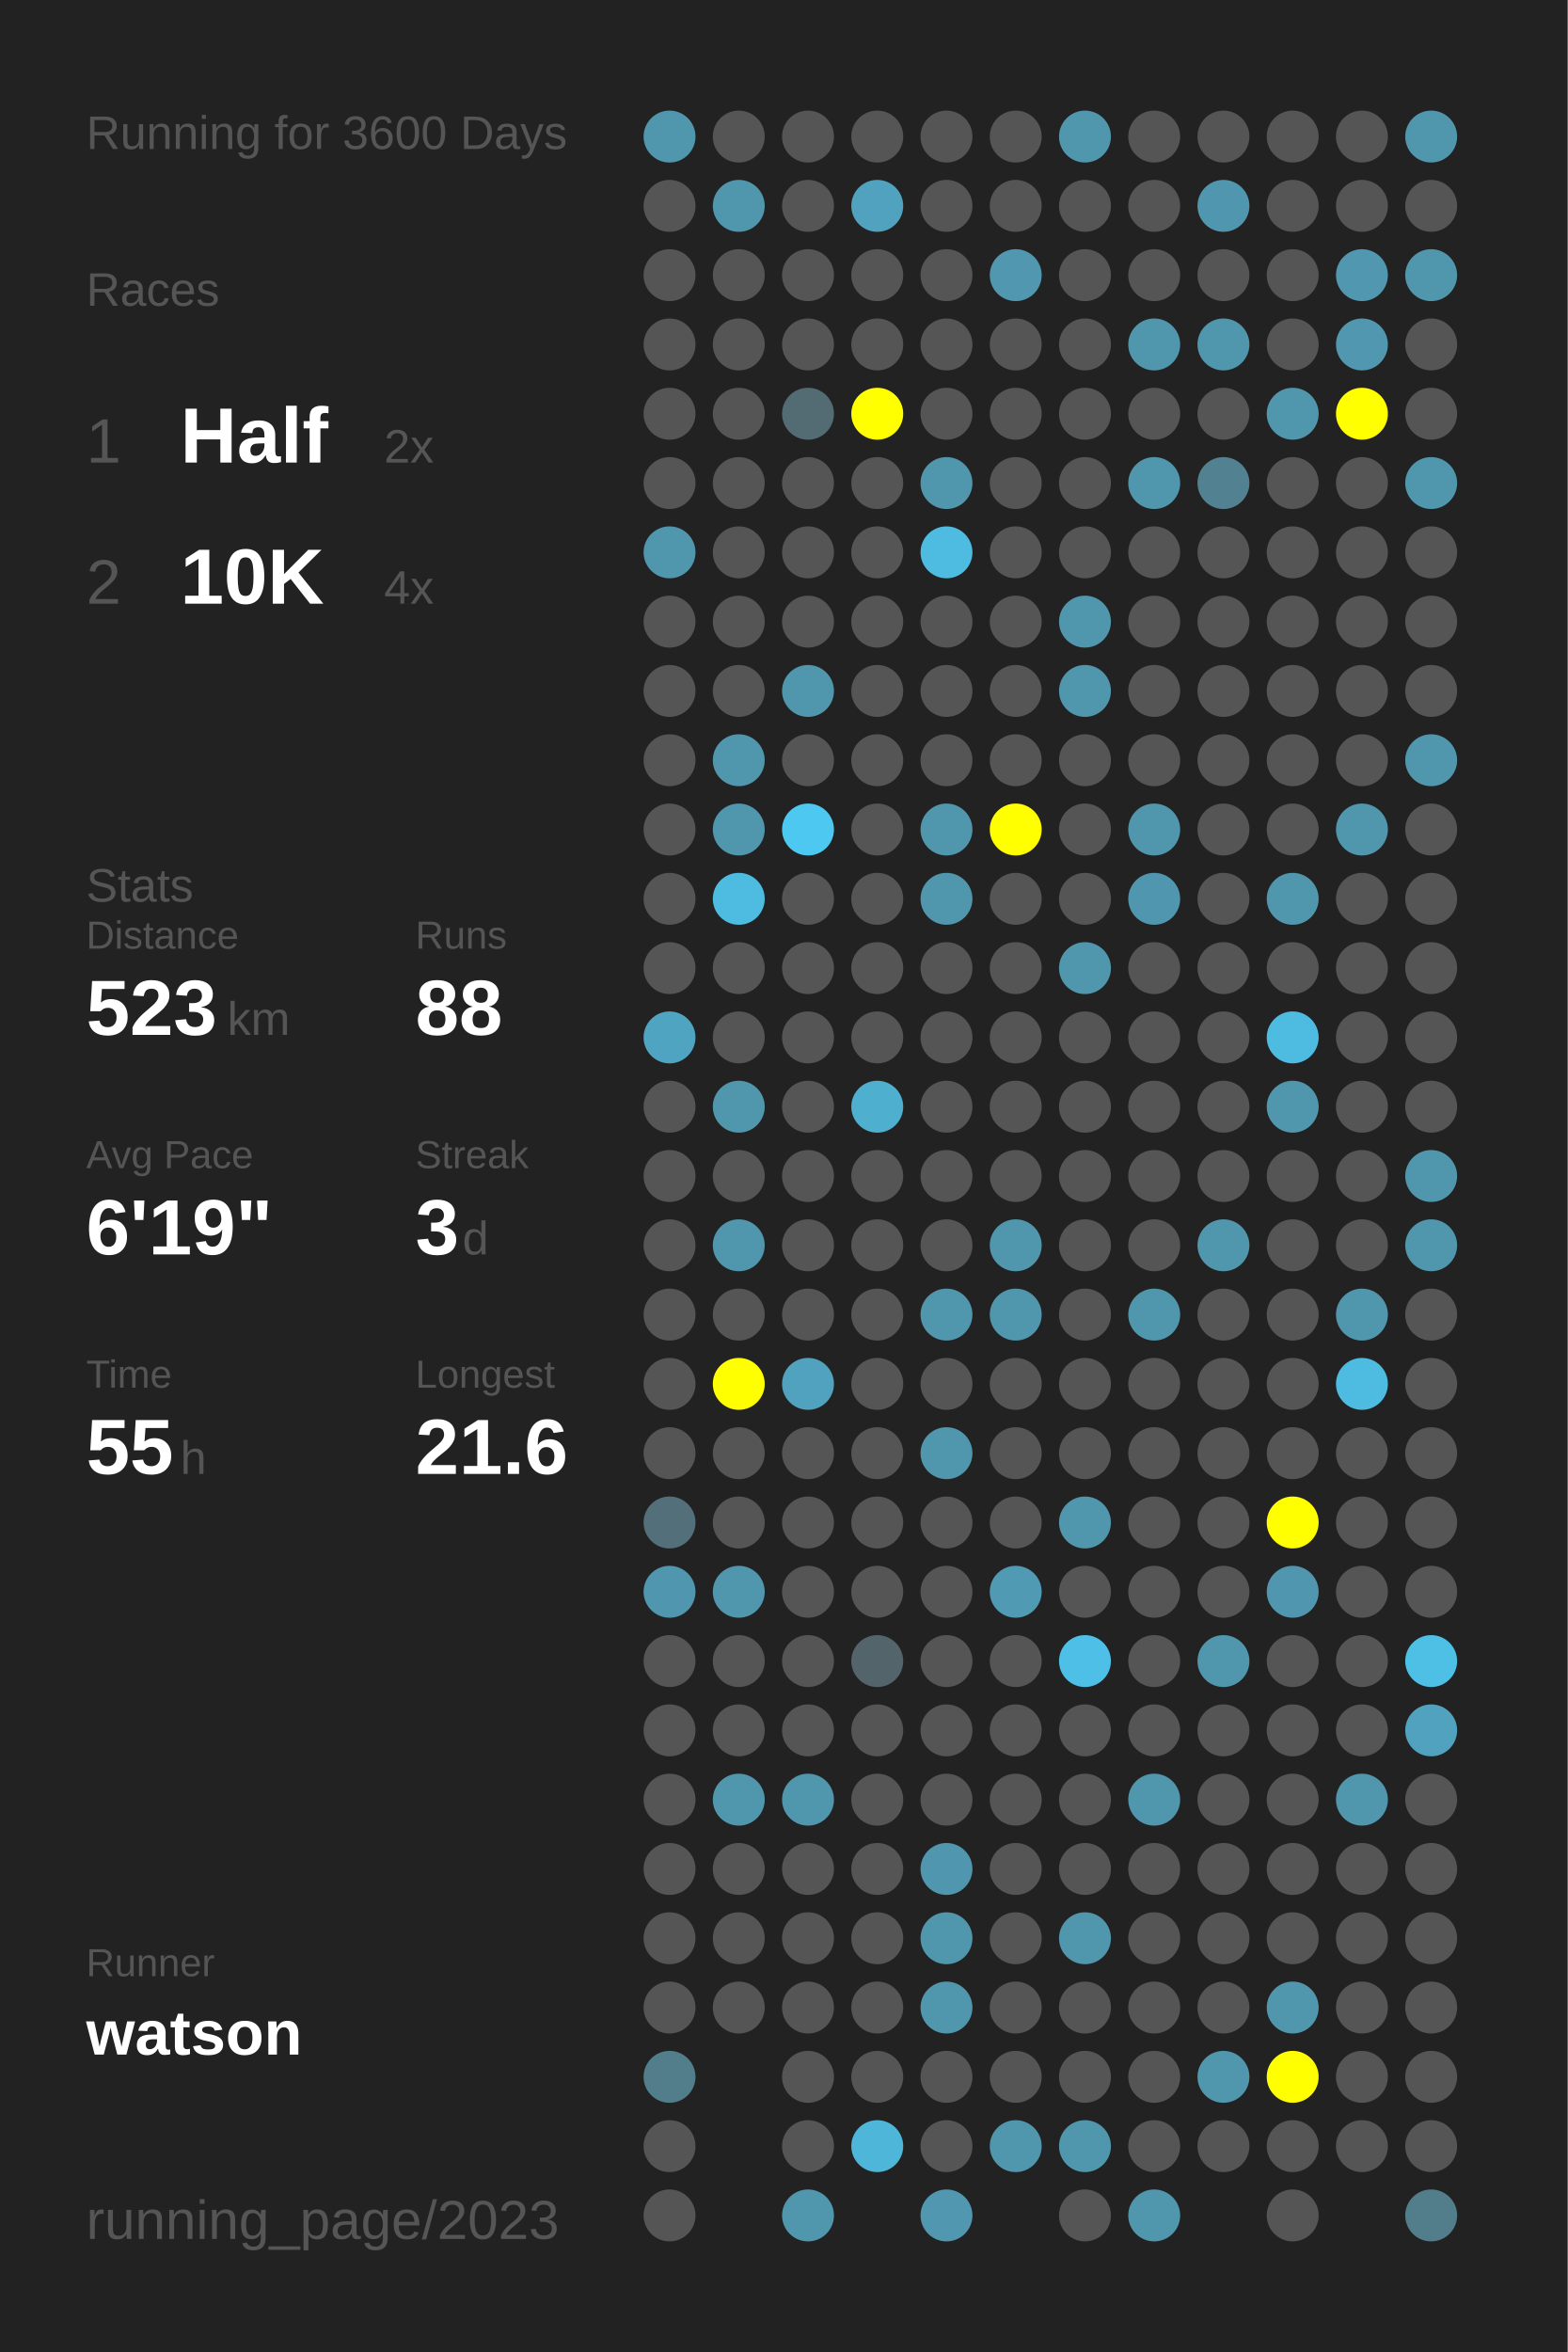
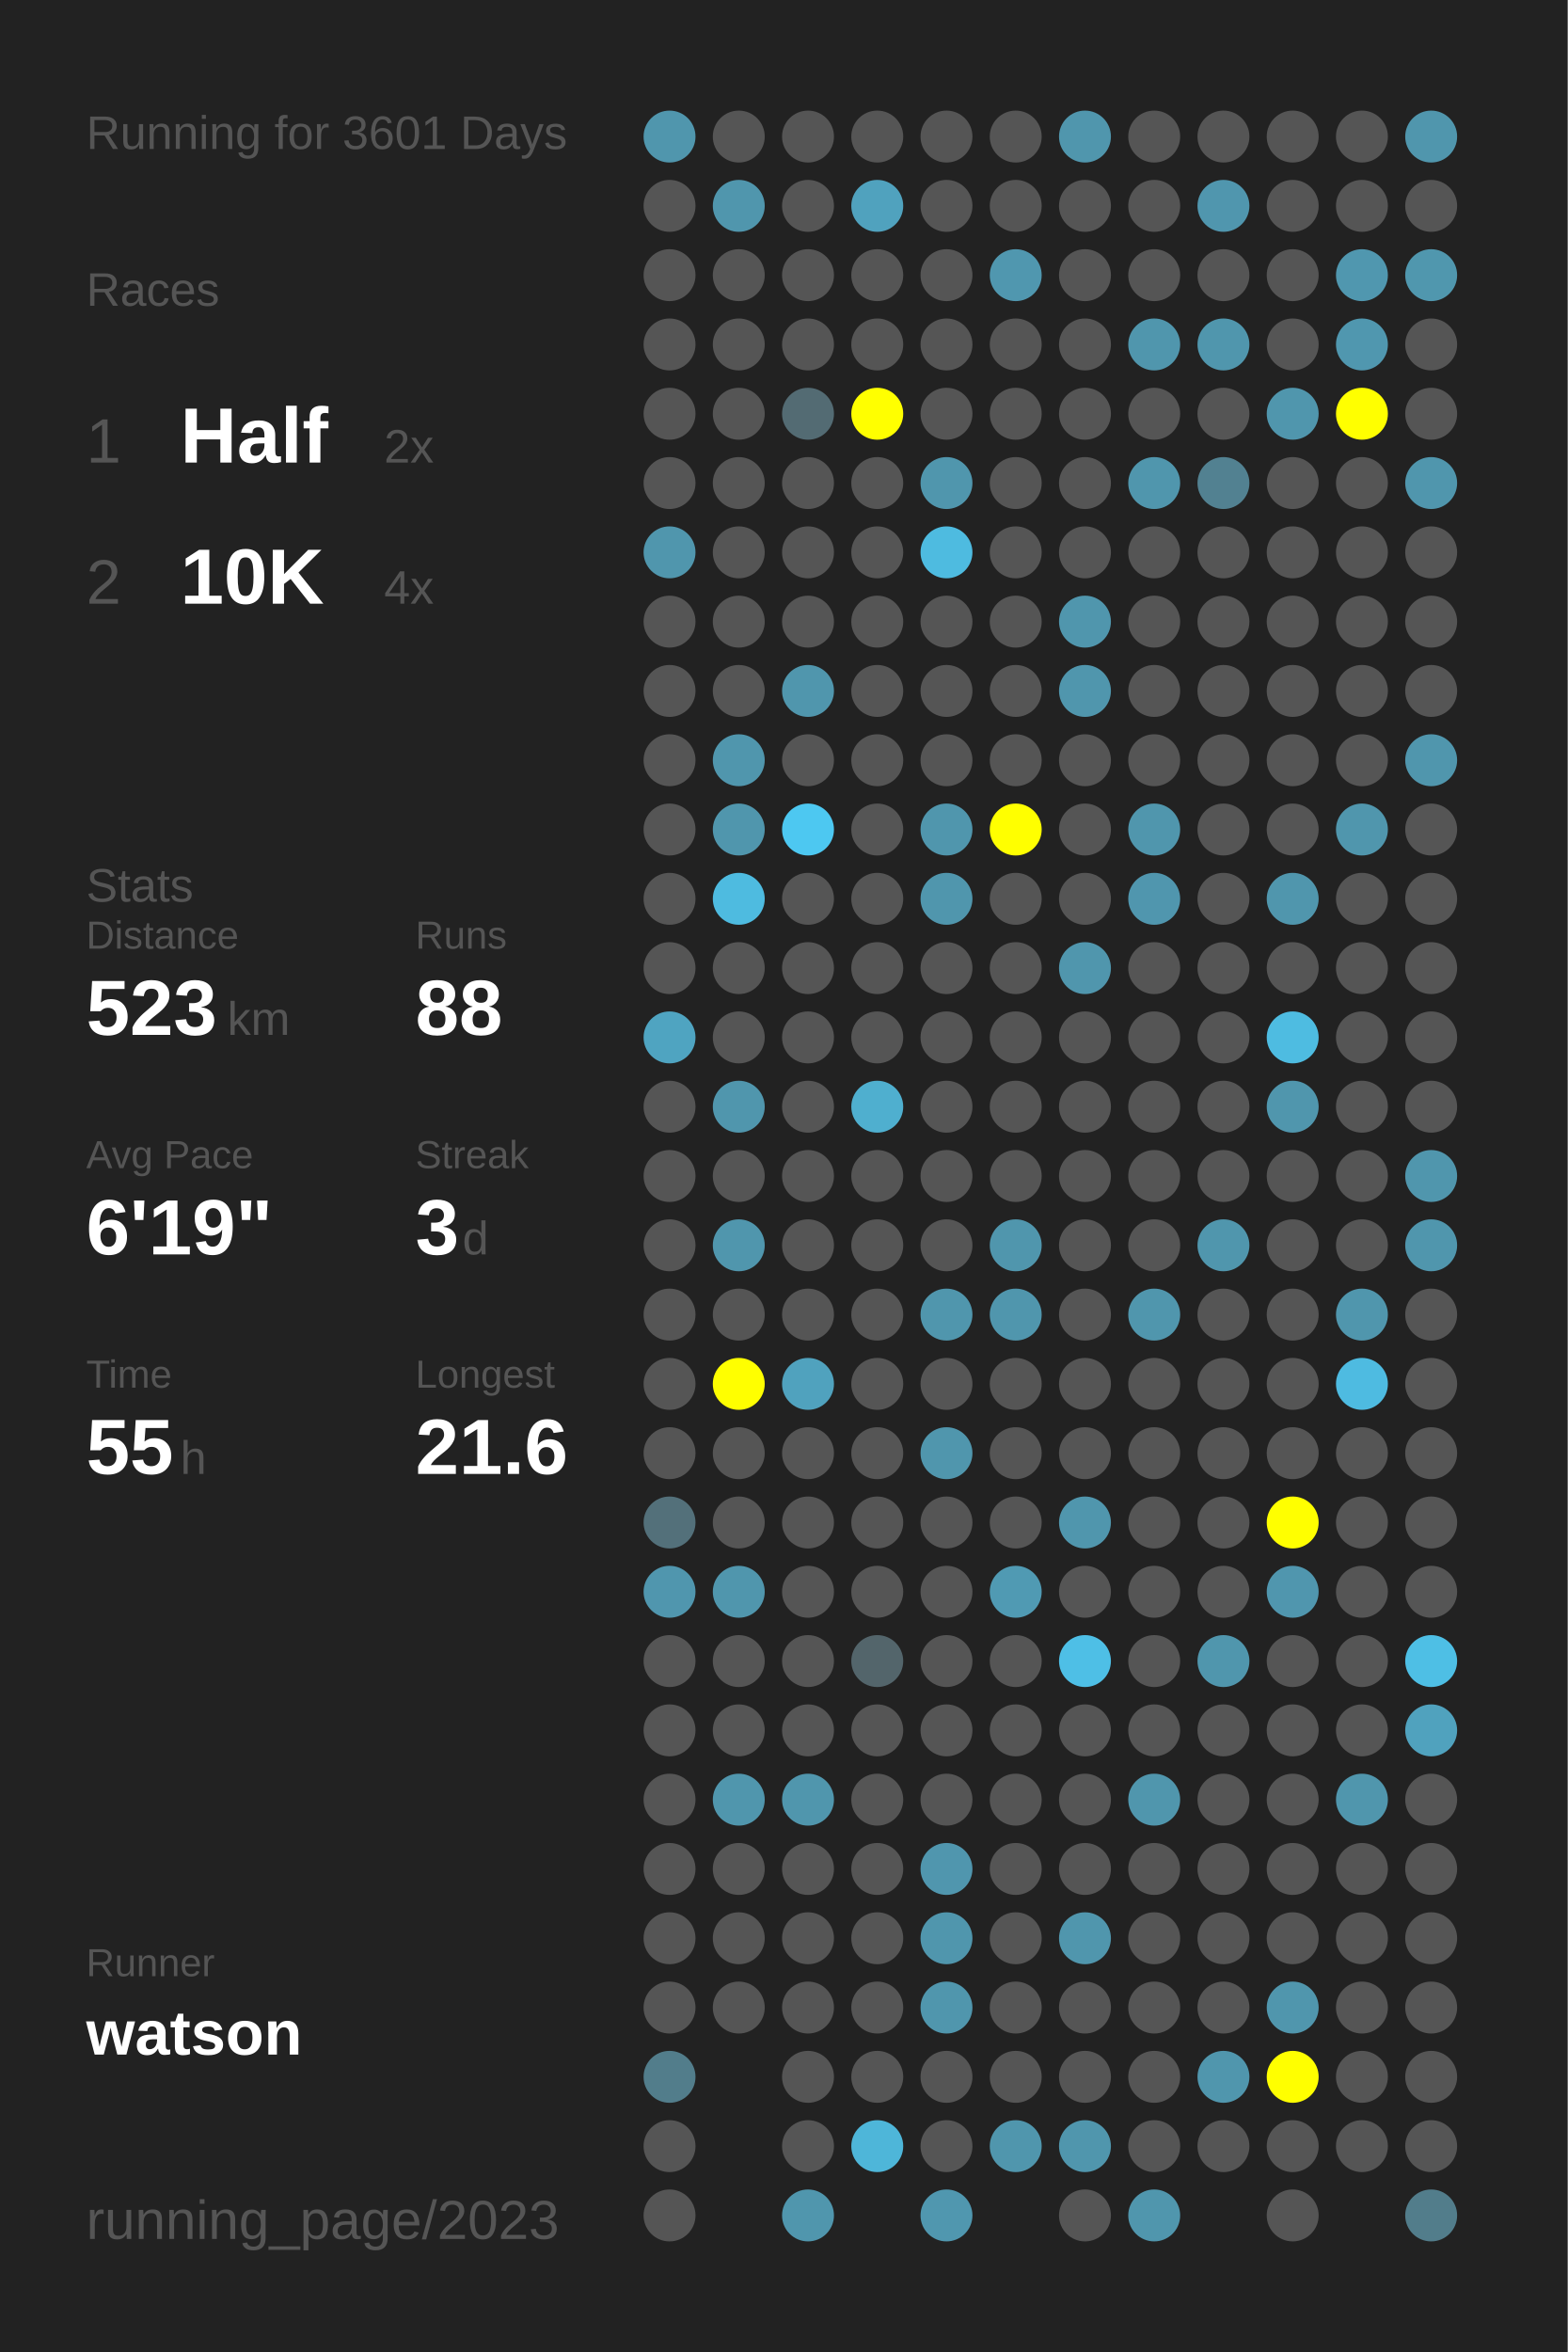
<svg xmlns="http://www.w3.org/2000/svg" baseProfile="full" height="300mm" version="1.1" viewBox="0,0,200,300" width="200mm">
  <defs />
  <rect fill="#222222" height="300" width="200" x="0" y="0" />
-   <text fill="#555555" style="font-size:6px; font-family:Arial;" x="11" y="19">Running for 3600 Days</text>
+   <text fill="#555555" style="font-size:6px; font-family:Arial;" x="11" y="19">Running for 3601 Days</text>
  <text fill="#555555" style="font-size:6px; font-family:Arial;" x="11" y="39">Races</text>
  <text fill="#555555" style="font-size:8px; font-family:Arial;" x="11" y="59">1</text>
  <text fill="#FFFFFF" style="font-size:10px; font-family:Arial; font-weight:bold;" x="23" y="59">Half</text>
  <text fill="#555555" style="font-size:6px; font-family:Arial;" x="49" y="59">2x</text>
  <text fill="#555555" style="font-size:8px; font-family:Arial;" x="11" y="77">2</text>
  <text fill="#FFFFFF" style="font-size:10px; font-family:Arial; font-weight:bold;" x="23" y="77">10K</text>
  <text fill="#555555" style="font-size:6px; font-family:Arial;" x="49" y="77">4x</text>
  <text fill="#555555" style="font-size:6px; font-family:Arial;" x="11" y="115">Stats</text>
  <text fill="#555555" style="font-size:5px; font-family:Arial;" x="11" y="121">Distance</text>
  <text fill="#FFFFFF" style="font-size:10px; font-family:Arial; font-weight:bold;" x="11" y="132">523</text>
  <text fill="#555555" style="font-size:6px; font-family:Arial;" x="29" y="132">km</text>
  <text fill="#555555" style="font-size:5px; font-family:Arial;" x="53" y="121">Runs</text>
  <text fill="#FFFFFF" style="font-size:10px; font-family:Arial; font-weight:bold;" x="53" y="132">88</text>
  <text fill="#555555" style="font-size:5px; font-family:Arial;" x="11" y="149">Avg Pace</text>
  <text fill="#FFFFFF" style="font-size:10px; font-family:Arial; font-weight:bold;" x="11" y="160">6'19"</text>
  <text fill="#555555" style="font-size:5px; font-family:Arial;" x="53" y="149">Streak</text>
  <text fill="#FFFFFF" style="font-size:10px; font-family:Arial; font-weight:bold;" x="53" y="160">3</text>
  <text fill="#555555" style="font-size:6px; font-family:Arial;" x="59" y="160">d</text>
  <text fill="#555555" style="font-size:5px; font-family:Arial;" x="11" y="177">Time</text>
  <text fill="#FFFFFF" style="font-size:10px; font-family:Arial; font-weight:bold;" x="11" y="188">55</text>
  <text fill="#555555" style="font-size:6px; font-family:Arial;" x="23" y="188">h</text>
  <text fill="#555555" style="font-size:5px; font-family:Arial;" x="53" y="177">Longest</text>
  <text fill="#FFFFFF" style="font-size:10px; font-family:Arial; font-weight:bold;" x="53" y="188">21.6</text>
  <text fill="#555555" style="font-size:5px; font-family:Arial;" x="11" y="252.065">Runner</text>
  <text fill="#FFFFFF" style="font-size:8px; font-family:Arial; font-weight:bold;" x="11" y="262.065">watson</text>
  <text fill="#555555" style="font-size:7px; font-family:Arial;" x="11" y="285.581">running_page/2023</text>
  <circle cx="85.417" cy="17.419" fill="#5096ad" r="3.312" />
  <circle cx="85.417" cy="26.258" fill="#555555" r="3.312" />
  <circle cx="85.417" cy="35.097" fill="#555555" r="3.312" />
  <circle cx="85.417" cy="43.935" fill="#555555" r="3.312" />
  <circle cx="85.417" cy="52.774" fill="#555555" r="3.312" />
  <circle cx="85.417" cy="61.613" fill="#555555" r="3.312" />
  <circle cx="85.417" cy="70.452" fill="#5096ad" r="3.312" />
  <circle cx="85.417" cy="79.29" fill="#555555" r="3.312" />
  <circle cx="85.417" cy="88.129" fill="#555555" r="3.312" />
  <circle cx="85.417" cy="96.968" fill="#555555" r="3.312" />
  <circle cx="85.417" cy="105.806" fill="#555555" r="3.312" />
  <circle cx="85.417" cy="114.645" fill="#555555" r="3.312" />
  <circle cx="85.417" cy="123.484" fill="#555555" r="3.312" />
  <circle cx="85.417" cy="132.323" fill="#4fa4c1" r="3.312" />
  <circle cx="85.417" cy="141.161" fill="#555555" r="3.312" />
  <circle cx="85.417" cy="150" fill="#555555" r="3.312" />
  <circle cx="85.417" cy="158.839" fill="#555555" r="3.312" />
  <circle cx="85.417" cy="167.677" fill="#555555" r="3.312" />
  <circle cx="85.417" cy="176.516" fill="#555555" r="3.312" />
  <circle cx="85.417" cy="185.355" fill="#555555" r="3.312" />
  <circle cx="85.417" cy="194.194" fill="#53707a" r="3.312" />
  <circle cx="85.417" cy="203.032" fill="#5096ae" r="3.312" />
  <circle cx="85.417" cy="211.871" fill="#555555" r="3.312" />
  <circle cx="85.417" cy="220.71" fill="#555555" r="3.312" />
  <circle cx="85.417" cy="229.548" fill="#555555" r="3.312" />
  <circle cx="85.417" cy="238.387" fill="#555555" r="3.312" />
  <circle cx="85.417" cy="247.226" fill="#555555" r="3.312" />
  <circle cx="85.417" cy="256.065" fill="#555555" r="3.312" />
  <circle cx="85.417" cy="264.903" fill="#527d8b" r="3.312" />
  <circle cx="85.417" cy="273.742" fill="#555555" r="3.312" />
  <circle cx="85.417" cy="282.581" fill="#555555" r="3.312" />
  <circle cx="94.25" cy="17.419" fill="#555555" r="3.312" />
  <circle cx="94.25" cy="26.258" fill="#5096ad" r="3.312" />
  <circle cx="94.25" cy="35.097" fill="#555555" r="3.312" />
  <circle cx="94.25" cy="43.935" fill="#555555" r="3.312" />
  <circle cx="94.25" cy="52.774" fill="#555555" r="3.312" />
  <circle cx="94.25" cy="61.613" fill="#555555" r="3.312" />
  <circle cx="94.25" cy="70.452" fill="#555555" r="3.312" />
  <circle cx="94.25" cy="79.29" fill="#555555" r="3.312" />
  <circle cx="94.25" cy="88.129" fill="#555555" r="3.312" />
  <circle cx="94.25" cy="96.968" fill="#5096ad" r="3.312" />
  <circle cx="94.25" cy="105.806" fill="#5096ad" r="3.312" />
  <circle cx="94.25" cy="114.645" fill="#4ebbe0" r="3.312" />
  <circle cx="94.25" cy="123.484" fill="#555555" r="3.312" />
  <circle cx="94.25" cy="132.323" fill="#555555" r="3.312" />
  <circle cx="94.25" cy="141.161" fill="#5096ad" r="3.312" />
  <circle cx="94.25" cy="150" fill="#555555" r="3.312" />
  <circle cx="94.25" cy="158.839" fill="#5096ad" r="3.312" />
  <circle cx="94.25" cy="167.677" fill="#555555" r="3.312" />
  <circle cx="94.25" cy="176.516" fill="#FFFF00" r="3.312" />
  <circle cx="94.25" cy="185.355" fill="#555555" r="3.312" />
  <circle cx="94.25" cy="194.194" fill="#555555" r="3.312" />
  <circle cx="94.25" cy="203.032" fill="#5096ad" r="3.312" />
  <circle cx="94.25" cy="211.871" fill="#555555" r="3.312" />
  <circle cx="94.25" cy="220.71" fill="#555555" r="3.312" />
  <circle cx="94.25" cy="229.548" fill="#5096ad" r="3.312" />
  <circle cx="94.25" cy="238.387" fill="#555555" r="3.312" />
  <circle cx="94.25" cy="247.226" fill="#555555" r="3.312" />
  <circle cx="94.25" cy="256.065" fill="#555555" r="3.312" />
  <circle cx="103.083" cy="17.419" fill="#555555" r="3.312" />
  <circle cx="103.083" cy="26.258" fill="#555555" r="3.312" />
  <circle cx="103.083" cy="35.097" fill="#555555" r="3.312" />
  <circle cx="103.083" cy="43.935" fill="#555555" r="3.312" />
  <circle cx="103.083" cy="52.774" fill="#536b73" r="3.312" />
  <circle cx="103.083" cy="61.613" fill="#555555" r="3.312" />
  <circle cx="103.083" cy="70.452" fill="#555555" r="3.312" />
  <circle cx="103.083" cy="79.29" fill="#555555" r="3.312" />
  <circle cx="103.083" cy="88.129" fill="#5096ad" r="3.312" />
  <circle cx="103.083" cy="96.968" fill="#555555" r="3.312" />
  <circle cx="103.083" cy="105.806" fill="#4dc8f1" r="3.312" />
  <circle cx="103.083" cy="114.645" fill="#555555" r="3.312" />
  <circle cx="103.083" cy="123.484" fill="#555555" r="3.312" />
  <circle cx="103.083" cy="132.323" fill="#555555" r="3.312" />
  <circle cx="103.083" cy="141.161" fill="#555555" r="3.312" />
  <circle cx="103.083" cy="150" fill="#555555" r="3.312" />
  <circle cx="103.083" cy="158.839" fill="#555555" r="3.312" />
  <circle cx="103.083" cy="167.677" fill="#555555" r="3.312" />
  <circle cx="103.083" cy="176.516" fill="#50a2be" r="3.312" />
  <circle cx="103.083" cy="185.355" fill="#555555" r="3.312" />
  <circle cx="103.083" cy="194.194" fill="#555555" r="3.312" />
  <circle cx="103.083" cy="203.032" fill="#555555" r="3.312" />
  <circle cx="103.083" cy="211.871" fill="#555555" r="3.312" />
  <circle cx="103.083" cy="220.71" fill="#555555" r="3.312" />
  <circle cx="103.083" cy="229.548" fill="#5096ad" r="3.312" />
  <circle cx="103.083" cy="238.387" fill="#555555" r="3.312" />
  <circle cx="103.083" cy="247.226" fill="#555555" r="3.312" />
  <circle cx="103.083" cy="256.065" fill="#555555" r="3.312" />
  <circle cx="103.083" cy="264.903" fill="#555555" r="3.312" />
  <circle cx="103.083" cy="273.742" fill="#555555" r="3.312" />
  <circle cx="103.083" cy="282.581" fill="#5096ad" r="3.312" />
  <circle cx="111.917" cy="17.419" fill="#555555" r="3.312" />
  <circle cx="111.917" cy="26.258" fill="#50a2be" r="3.312" />
  <circle cx="111.917" cy="35.097" fill="#555555" r="3.312" />
  <circle cx="111.917" cy="43.935" fill="#555555" r="3.312" />
  <circle cx="111.917" cy="52.774" fill="#FFFF00" r="3.312" />
  <circle cx="111.917" cy="61.613" fill="#555555" r="3.312" />
  <circle cx="111.917" cy="70.452" fill="#555555" r="3.312" />
  <circle cx="111.917" cy="79.29" fill="#555555" r="3.312" />
  <circle cx="111.917" cy="88.129" fill="#555555" r="3.312" />
  <circle cx="111.917" cy="96.968" fill="#555555" r="3.312" />
  <circle cx="111.917" cy="105.806" fill="#555555" r="3.312" />
  <circle cx="111.917" cy="114.645" fill="#555555" r="3.312" />
  <circle cx="111.917" cy="123.484" fill="#555555" r="3.312" />
  <circle cx="111.917" cy="132.323" fill="#555555" r="3.312" />
  <circle cx="111.917" cy="141.161" fill="#4fafcf" r="3.312" />
  <circle cx="111.917" cy="150" fill="#555555" r="3.312" />
  <circle cx="111.917" cy="158.839" fill="#555555" r="3.312" />
  <circle cx="111.917" cy="167.677" fill="#555555" r="3.312" />
  <circle cx="111.917" cy="176.516" fill="#555555" r="3.312" />
  <circle cx="111.917" cy="185.355" fill="#555555" r="3.312" />
  <circle cx="111.917" cy="194.194" fill="#555555" r="3.312" />
  <circle cx="111.917" cy="203.032" fill="#555555" r="3.312" />
  <circle cx="111.917" cy="211.871" fill="#53656b" r="3.312" />
  <circle cx="111.917" cy="220.71" fill="#555555" r="3.312" />
  <circle cx="111.917" cy="229.548" fill="#555555" r="3.312" />
  <circle cx="111.917" cy="238.387" fill="#555555" r="3.312" />
  <circle cx="111.917" cy="247.226" fill="#555555" r="3.312" />
  <circle cx="111.917" cy="256.065" fill="#555555" r="3.312" />
  <circle cx="111.917" cy="264.903" fill="#555555" r="3.312" />
  <circle cx="111.917" cy="273.742" fill="#4eb6d9" r="3.312" />
  <circle cx="120.75" cy="17.419" fill="#555555" r="3.312" />
  <circle cx="120.75" cy="26.258" fill="#555555" r="3.312" />
  <circle cx="120.75" cy="35.097" fill="#555555" r="3.312" />
  <circle cx="120.75" cy="43.935" fill="#555555" r="3.312" />
  <circle cx="120.75" cy="52.774" fill="#555555" r="3.312" />
  <circle cx="120.75" cy="61.613" fill="#5096ad" r="3.312" />
  <circle cx="120.75" cy="70.452" fill="#4ebbe0" r="3.312" />
  <circle cx="120.75" cy="79.29" fill="#555555" r="3.312" />
  <circle cx="120.75" cy="88.129" fill="#555555" r="3.312" />
  <circle cx="120.75" cy="96.968" fill="#555555" r="3.312" />
  <circle cx="120.75" cy="105.806" fill="#5096ad" r="3.312" />
  <circle cx="120.75" cy="114.645" fill="#5096ad" r="3.312" />
  <circle cx="120.75" cy="123.484" fill="#555555" r="3.312" />
  <circle cx="120.75" cy="132.323" fill="#555555" r="3.312" />
  <circle cx="120.75" cy="141.161" fill="#555555" r="3.312" />
  <circle cx="120.75" cy="150" fill="#555555" r="3.312" />
  <circle cx="120.75" cy="158.839" fill="#555555" r="3.312" />
  <circle cx="120.75" cy="167.677" fill="#5096ad" r="3.312" />
  <circle cx="120.75" cy="176.516" fill="#555555" r="3.312" />
  <circle cx="120.75" cy="185.355" fill="#5096ad" r="3.312" />
  <circle cx="120.75" cy="194.194" fill="#555555" r="3.312" />
  <circle cx="120.75" cy="203.032" fill="#555555" r="3.312" />
  <circle cx="120.75" cy="211.871" fill="#555555" r="3.312" />
  <circle cx="120.75" cy="220.71" fill="#555555" r="3.312" />
  <circle cx="120.75" cy="229.548" fill="#555555" r="3.312" />
  <circle cx="120.75" cy="238.387" fill="#5096ae" r="3.312" />
  <circle cx="120.75" cy="247.226" fill="#5096ad" r="3.312" />
  <circle cx="120.75" cy="256.065" fill="#5096ad" r="3.312" />
  <circle cx="120.75" cy="264.903" fill="#555555" r="3.312" />
  <circle cx="120.75" cy="273.742" fill="#555555" r="3.312" />
  <circle cx="120.75" cy="282.581" fill="#5097af" r="3.312" />
  <circle cx="129.583" cy="17.419" fill="#555555" r="3.312" />
  <circle cx="129.583" cy="26.258" fill="#555555" r="3.312" />
  <circle cx="129.583" cy="35.097" fill="#5097af" r="3.312" />
  <circle cx="129.583" cy="43.935" fill="#555555" r="3.312" />
  <circle cx="129.583" cy="52.774" fill="#555555" r="3.312" />
  <circle cx="129.583" cy="61.613" fill="#555555" r="3.312" />
  <circle cx="129.583" cy="70.452" fill="#555555" r="3.312" />
  <circle cx="129.583" cy="79.29" fill="#555555" r="3.312" />
  <circle cx="129.583" cy="88.129" fill="#555555" r="3.312" />
  <circle cx="129.583" cy="96.968" fill="#555555" r="3.312" />
  <circle cx="129.583" cy="105.806" fill="#FFFF00" r="3.312" />
  <circle cx="129.583" cy="114.645" fill="#555555" r="3.312" />
  <circle cx="129.583" cy="123.484" fill="#555555" r="3.312" />
  <circle cx="129.583" cy="132.323" fill="#555555" r="3.312" />
  <circle cx="129.583" cy="141.161" fill="#555555" r="3.312" />
  <circle cx="129.583" cy="150" fill="#555555" r="3.312" />
  <circle cx="129.583" cy="158.839" fill="#5096ad" r="3.312" />
  <circle cx="129.583" cy="167.677" fill="#5096ad" r="3.312" />
  <circle cx="129.583" cy="176.516" fill="#555555" r="3.312" />
  <circle cx="129.583" cy="185.355" fill="#555555" r="3.312" />
  <circle cx="129.583" cy="194.194" fill="#555555" r="3.312" />
  <circle cx="129.583" cy="203.032" fill="#509ab3" r="3.312" />
  <circle cx="129.583" cy="211.871" fill="#555555" r="3.312" />
  <circle cx="129.583" cy="220.71" fill="#555555" r="3.312" />
  <circle cx="129.583" cy="229.548" fill="#555555" r="3.312" />
  <circle cx="129.583" cy="238.387" fill="#555555" r="3.312" />
  <circle cx="129.583" cy="247.226" fill="#555555" r="3.312" />
  <circle cx="129.583" cy="256.065" fill="#555555" r="3.312" />
  <circle cx="129.583" cy="264.903" fill="#555555" r="3.312" />
  <circle cx="129.583" cy="273.742" fill="#5096ad" r="3.312" />
  <circle cx="138.417" cy="17.419" fill="#5096ad" r="3.312" />
  <circle cx="138.417" cy="26.258" fill="#555555" r="3.312" />
  <circle cx="138.417" cy="35.097" fill="#555555" r="3.312" />
  <circle cx="138.417" cy="43.935" fill="#555555" r="3.312" />
  <circle cx="138.417" cy="52.774" fill="#555555" r="3.312" />
  <circle cx="138.417" cy="61.613" fill="#555555" r="3.312" />
  <circle cx="138.417" cy="70.452" fill="#555555" r="3.312" />
  <circle cx="138.417" cy="79.29" fill="#5096ad" r="3.312" />
  <circle cx="138.417" cy="88.129" fill="#5096ad" r="3.312" />
  <circle cx="138.417" cy="96.968" fill="#555555" r="3.312" />
  <circle cx="138.417" cy="105.806" fill="#555555" r="3.312" />
  <circle cx="138.417" cy="114.645" fill="#555555" r="3.312" />
  <circle cx="138.417" cy="123.484" fill="#5096ad" r="3.312" />
  <circle cx="138.417" cy="132.323" fill="#555555" r="3.312" />
  <circle cx="138.417" cy="141.161" fill="#555555" r="3.312" />
  <circle cx="138.417" cy="150" fill="#555555" r="3.312" />
  <circle cx="138.417" cy="158.839" fill="#555555" r="3.312" />
  <circle cx="138.417" cy="167.677" fill="#555555" r="3.312" />
  <circle cx="138.417" cy="176.516" fill="#555555" r="3.312" />
  <circle cx="138.417" cy="185.355" fill="#555555" r="3.312" />
  <circle cx="138.417" cy="194.194" fill="#5096ad" r="3.312" />
  <circle cx="138.417" cy="203.032" fill="#555555" r="3.312" />
  <circle cx="138.417" cy="211.871" fill="#4ebfe6" r="3.312" />
  <circle cx="138.417" cy="220.71" fill="#555555" r="3.312" />
  <circle cx="138.417" cy="229.548" fill="#555555" r="3.312" />
  <circle cx="138.417" cy="238.387" fill="#555555" r="3.312" />
  <circle cx="138.417" cy="247.226" fill="#5096ad" r="3.312" />
  <circle cx="138.417" cy="256.065" fill="#555555" r="3.312" />
  <circle cx="138.417" cy="264.903" fill="#555555" r="3.312" />
  <circle cx="138.417" cy="273.742" fill="#5096ad" r="3.312" />
  <circle cx="138.417" cy="282.581" fill="#555555" r="3.312" />
  <circle cx="147.25" cy="17.419" fill="#555555" r="3.312" />
  <circle cx="147.25" cy="26.258" fill="#555555" r="3.312" />
  <circle cx="147.25" cy="35.097" fill="#555555" r="3.312" />
  <circle cx="147.25" cy="43.935" fill="#5096ad" r="3.312" />
  <circle cx="147.25" cy="52.774" fill="#555555" r="3.312" />
  <circle cx="147.25" cy="61.613" fill="#5096ad" r="3.312" />
  <circle cx="147.25" cy="70.452" fill="#555555" r="3.312" />
  <circle cx="147.25" cy="79.29" fill="#555555" r="3.312" />
  <circle cx="147.25" cy="88.129" fill="#555555" r="3.312" />
  <circle cx="147.25" cy="96.968" fill="#555555" r="3.312" />
  <circle cx="147.25" cy="105.806" fill="#5096ad" r="3.312" />
  <circle cx="147.25" cy="114.645" fill="#5096ae" r="3.312" />
  <circle cx="147.25" cy="123.484" fill="#555555" r="3.312" />
  <circle cx="147.25" cy="132.323" fill="#555555" r="3.312" />
  <circle cx="147.25" cy="141.161" fill="#555555" r="3.312" />
  <circle cx="147.25" cy="150" fill="#555555" r="3.312" />
  <circle cx="147.25" cy="158.839" fill="#555555" r="3.312" />
  <circle cx="147.25" cy="167.677" fill="#5096ad" r="3.312" />
  <circle cx="147.25" cy="176.516" fill="#555555" r="3.312" />
  <circle cx="147.25" cy="185.355" fill="#555555" r="3.312" />
  <circle cx="147.25" cy="194.194" fill="#555555" r="3.312" />
  <circle cx="147.25" cy="203.032" fill="#555555" r="3.312" />
  <circle cx="147.25" cy="211.871" fill="#555555" r="3.312" />
  <circle cx="147.25" cy="220.71" fill="#555555" r="3.312" />
  <circle cx="147.25" cy="229.548" fill="#5096ad" r="3.312" />
  <circle cx="147.25" cy="238.387" fill="#555555" r="3.312" />
  <circle cx="147.25" cy="247.226" fill="#555555" r="3.312" />
  <circle cx="147.25" cy="256.065" fill="#555555" r="3.312" />
  <circle cx="147.25" cy="264.903" fill="#555555" r="3.312" />
  <circle cx="147.25" cy="273.742" fill="#555555" r="3.312" />
  <circle cx="147.25" cy="282.581" fill="#5096ad" r="3.312" />
  <circle cx="156.083" cy="17.419" fill="#555555" r="3.312" />
  <circle cx="156.083" cy="26.258" fill="#5096ae" r="3.312" />
  <circle cx="156.083" cy="35.097" fill="#555555" r="3.312" />
  <circle cx="156.083" cy="43.935" fill="#5096ad" r="3.312" />
  <circle cx="156.083" cy="52.774" fill="#555555" r="3.312" />
  <circle cx="156.083" cy="61.613" fill="#528191" r="3.312" />
  <circle cx="156.083" cy="70.452" fill="#555555" r="3.312" />
  <circle cx="156.083" cy="79.29" fill="#555555" r="3.312" />
  <circle cx="156.083" cy="88.129" fill="#555555" r="3.312" />
  <circle cx="156.083" cy="96.968" fill="#555555" r="3.312" />
  <circle cx="156.083" cy="105.806" fill="#555555" r="3.312" />
  <circle cx="156.083" cy="114.645" fill="#555555" r="3.312" />
  <circle cx="156.083" cy="123.484" fill="#555555" r="3.312" />
  <circle cx="156.083" cy="132.323" fill="#555555" r="3.312" />
  <circle cx="156.083" cy="141.161" fill="#555555" r="3.312" />
  <circle cx="156.083" cy="150" fill="#555555" r="3.312" />
  <circle cx="156.083" cy="158.839" fill="#5096ad" r="3.312" />
  <circle cx="156.083" cy="167.677" fill="#555555" r="3.312" />
  <circle cx="156.083" cy="176.516" fill="#555555" r="3.312" />
  <circle cx="156.083" cy="185.355" fill="#555555" r="3.312" />
  <circle cx="156.083" cy="194.194" fill="#555555" r="3.312" />
  <circle cx="156.083" cy="203.032" fill="#555555" r="3.312" />
  <circle cx="156.083" cy="211.871" fill="#5096ad" r="3.312" />
  <circle cx="156.083" cy="220.71" fill="#555555" r="3.312" />
  <circle cx="156.083" cy="229.548" fill="#555555" r="3.312" />
  <circle cx="156.083" cy="238.387" fill="#555555" r="3.312" />
  <circle cx="156.083" cy="247.226" fill="#555555" r="3.312" />
  <circle cx="156.083" cy="256.065" fill="#555555" r="3.312" />
  <circle cx="156.083" cy="264.903" fill="#5096ad" r="3.312" />
  <circle cx="156.083" cy="273.742" fill="#555555" r="3.312" />
  <circle cx="164.917" cy="17.419" fill="#555555" r="3.312" />
  <circle cx="164.917" cy="26.258" fill="#555555" r="3.312" />
  <circle cx="164.917" cy="35.097" fill="#555555" r="3.312" />
  <circle cx="164.917" cy="43.935" fill="#555555" r="3.312" />
  <circle cx="164.917" cy="52.774" fill="#5096ad" r="3.312" />
  <circle cx="164.917" cy="61.613" fill="#555555" r="3.312" />
  <circle cx="164.917" cy="70.452" fill="#555555" r="3.312" />
  <circle cx="164.917" cy="79.29" fill="#555555" r="3.312" />
  <circle cx="164.917" cy="88.129" fill="#555555" r="3.312" />
  <circle cx="164.917" cy="96.968" fill="#555555" r="3.312" />
  <circle cx="164.917" cy="105.806" fill="#555555" r="3.312" />
  <circle cx="164.917" cy="114.645" fill="#5096ad" r="3.312" />
  <circle cx="164.917" cy="123.484" fill="#555555" r="3.312" />
  <circle cx="164.917" cy="132.323" fill="#4ebce1" r="3.312" />
  <circle cx="164.917" cy="141.161" fill="#5096ad" r="3.312" />
  <circle cx="164.917" cy="150" fill="#555555" r="3.312" />
  <circle cx="164.917" cy="158.839" fill="#555555" r="3.312" />
  <circle cx="164.917" cy="167.677" fill="#555555" r="3.312" />
  <circle cx="164.917" cy="176.516" fill="#555555" r="3.312" />
  <circle cx="164.917" cy="185.355" fill="#555555" r="3.312" />
  <circle cx="164.917" cy="194.194" fill="#FFFF00" r="3.312" />
  <circle cx="164.917" cy="203.032" fill="#5096ae" r="3.312" />
  <circle cx="164.917" cy="211.871" fill="#555555" r="3.312" />
  <circle cx="164.917" cy="220.71" fill="#555555" r="3.312" />
  <circle cx="164.917" cy="229.548" fill="#555555" r="3.312" />
  <circle cx="164.917" cy="238.387" fill="#555555" r="3.312" />
  <circle cx="164.917" cy="247.226" fill="#555555" r="3.312" />
  <circle cx="164.917" cy="256.065" fill="#5096ad" r="3.312" />
  <circle cx="164.917" cy="264.903" fill="#FFFF00" r="3.312" />
  <circle cx="164.917" cy="273.742" fill="#555555" r="3.312" />
  <circle cx="164.917" cy="282.581" fill="#555555" r="3.312" />
  <circle cx="173.75" cy="17.419" fill="#555555" r="3.312" />
  <circle cx="173.75" cy="26.258" fill="#555555" r="3.312" />
  <circle cx="173.75" cy="35.097" fill="#5097af" r="3.312" />
  <circle cx="173.75" cy="43.935" fill="#5097af" r="3.312" />
  <circle cx="173.75" cy="52.774" fill="#FFFF00" r="3.312" />
  <circle cx="173.75" cy="61.613" fill="#555555" r="3.312" />
  <circle cx="173.75" cy="70.452" fill="#555555" r="3.312" />
  <circle cx="173.75" cy="79.29" fill="#555555" r="3.312" />
  <circle cx="173.75" cy="88.129" fill="#555555" r="3.312" />
  <circle cx="173.75" cy="96.968" fill="#555555" r="3.312" />
  <circle cx="173.75" cy="105.806" fill="#5096ad" r="3.312" />
  <circle cx="173.75" cy="114.645" fill="#555555" r="3.312" />
  <circle cx="173.75" cy="123.484" fill="#555555" r="3.312" />
  <circle cx="173.75" cy="132.323" fill="#555555" r="3.312" />
  <circle cx="173.75" cy="141.161" fill="#555555" r="3.312" />
  <circle cx="173.75" cy="150" fill="#555555" r="3.312" />
  <circle cx="173.75" cy="158.839" fill="#555555" r="3.312" />
  <circle cx="173.75" cy="167.677" fill="#5096ad" r="3.312" />
  <circle cx="173.75" cy="176.516" fill="#4ebbe1" r="3.312" />
  <circle cx="173.75" cy="185.355" fill="#555555" r="3.312" />
  <circle cx="173.75" cy="194.194" fill="#555555" r="3.312" />
  <circle cx="173.75" cy="203.032" fill="#555555" r="3.312" />
  <circle cx="173.75" cy="211.871" fill="#555555" r="3.312" />
  <circle cx="173.75" cy="220.71" fill="#555555" r="3.312" />
  <circle cx="173.75" cy="229.548" fill="#5096ad" r="3.312" />
  <circle cx="173.75" cy="238.387" fill="#555555" r="3.312" />
  <circle cx="173.75" cy="247.226" fill="#555555" r="3.312" />
  <circle cx="173.75" cy="256.065" fill="#555555" r="3.312" />
  <circle cx="173.75" cy="264.903" fill="#555555" r="3.312" />
  <circle cx="173.75" cy="273.742" fill="#555555" r="3.312" />
  <circle cx="182.583" cy="17.419" fill="#5096ad" r="3.312" />
  <circle cx="182.583" cy="26.258" fill="#555555" r="3.312" />
  <circle cx="182.583" cy="35.097" fill="#5097ae" r="3.312" />
  <circle cx="182.583" cy="43.935" fill="#555555" r="3.312" />
  <circle cx="182.583" cy="52.774" fill="#555555" r="3.312" />
  <circle cx="182.583" cy="61.613" fill="#5096ad" r="3.312" />
  <circle cx="182.583" cy="70.452" fill="#555555" r="3.312" />
  <circle cx="182.583" cy="79.29" fill="#555555" r="3.312" />
  <circle cx="182.583" cy="88.129" fill="#555555" r="3.312" />
  <circle cx="182.583" cy="96.968" fill="#5096ad" r="3.312" />
  <circle cx="182.583" cy="105.806" fill="#555555" r="3.312" />
  <circle cx="182.583" cy="114.645" fill="#555555" r="3.312" />
  <circle cx="182.583" cy="123.484" fill="#555555" r="3.312" />
  <circle cx="182.583" cy="132.323" fill="#555555" r="3.312" />
  <circle cx="182.583" cy="141.161" fill="#555555" r="3.312" />
  <circle cx="182.583" cy="150" fill="#5096ad" r="3.312" />
  <circle cx="182.583" cy="158.839" fill="#5096ad" r="3.312" />
  <circle cx="182.583" cy="167.677" fill="#555555" r="3.312" />
  <circle cx="182.583" cy="176.516" fill="#555555" r="3.312" />
  <circle cx="182.583" cy="185.355" fill="#555555" r="3.312" />
  <circle cx="182.583" cy="194.194" fill="#555555" r="3.312" />
  <circle cx="182.583" cy="203.032" fill="#555555" r="3.312" />
  <circle cx="182.583" cy="211.871" fill="#4ebfe5" r="3.312" />
  <circle cx="182.583" cy="220.71" fill="#50a2be" r="3.312" />
  <circle cx="182.583" cy="229.548" fill="#555555" r="3.312" />
  <circle cx="182.583" cy="238.387" fill="#555555" r="3.312" />
  <circle cx="182.583" cy="247.226" fill="#555555" r="3.312" />
  <circle cx="182.583" cy="256.065" fill="#555555" r="3.312" />
  <circle cx="182.583" cy="264.903" fill="#555555" r="3.312" />
  <circle cx="182.583" cy="273.742" fill="#555555" r="3.312" />
  <circle cx="182.583" cy="282.581" fill="#527d8b" r="3.312" />
</svg>
